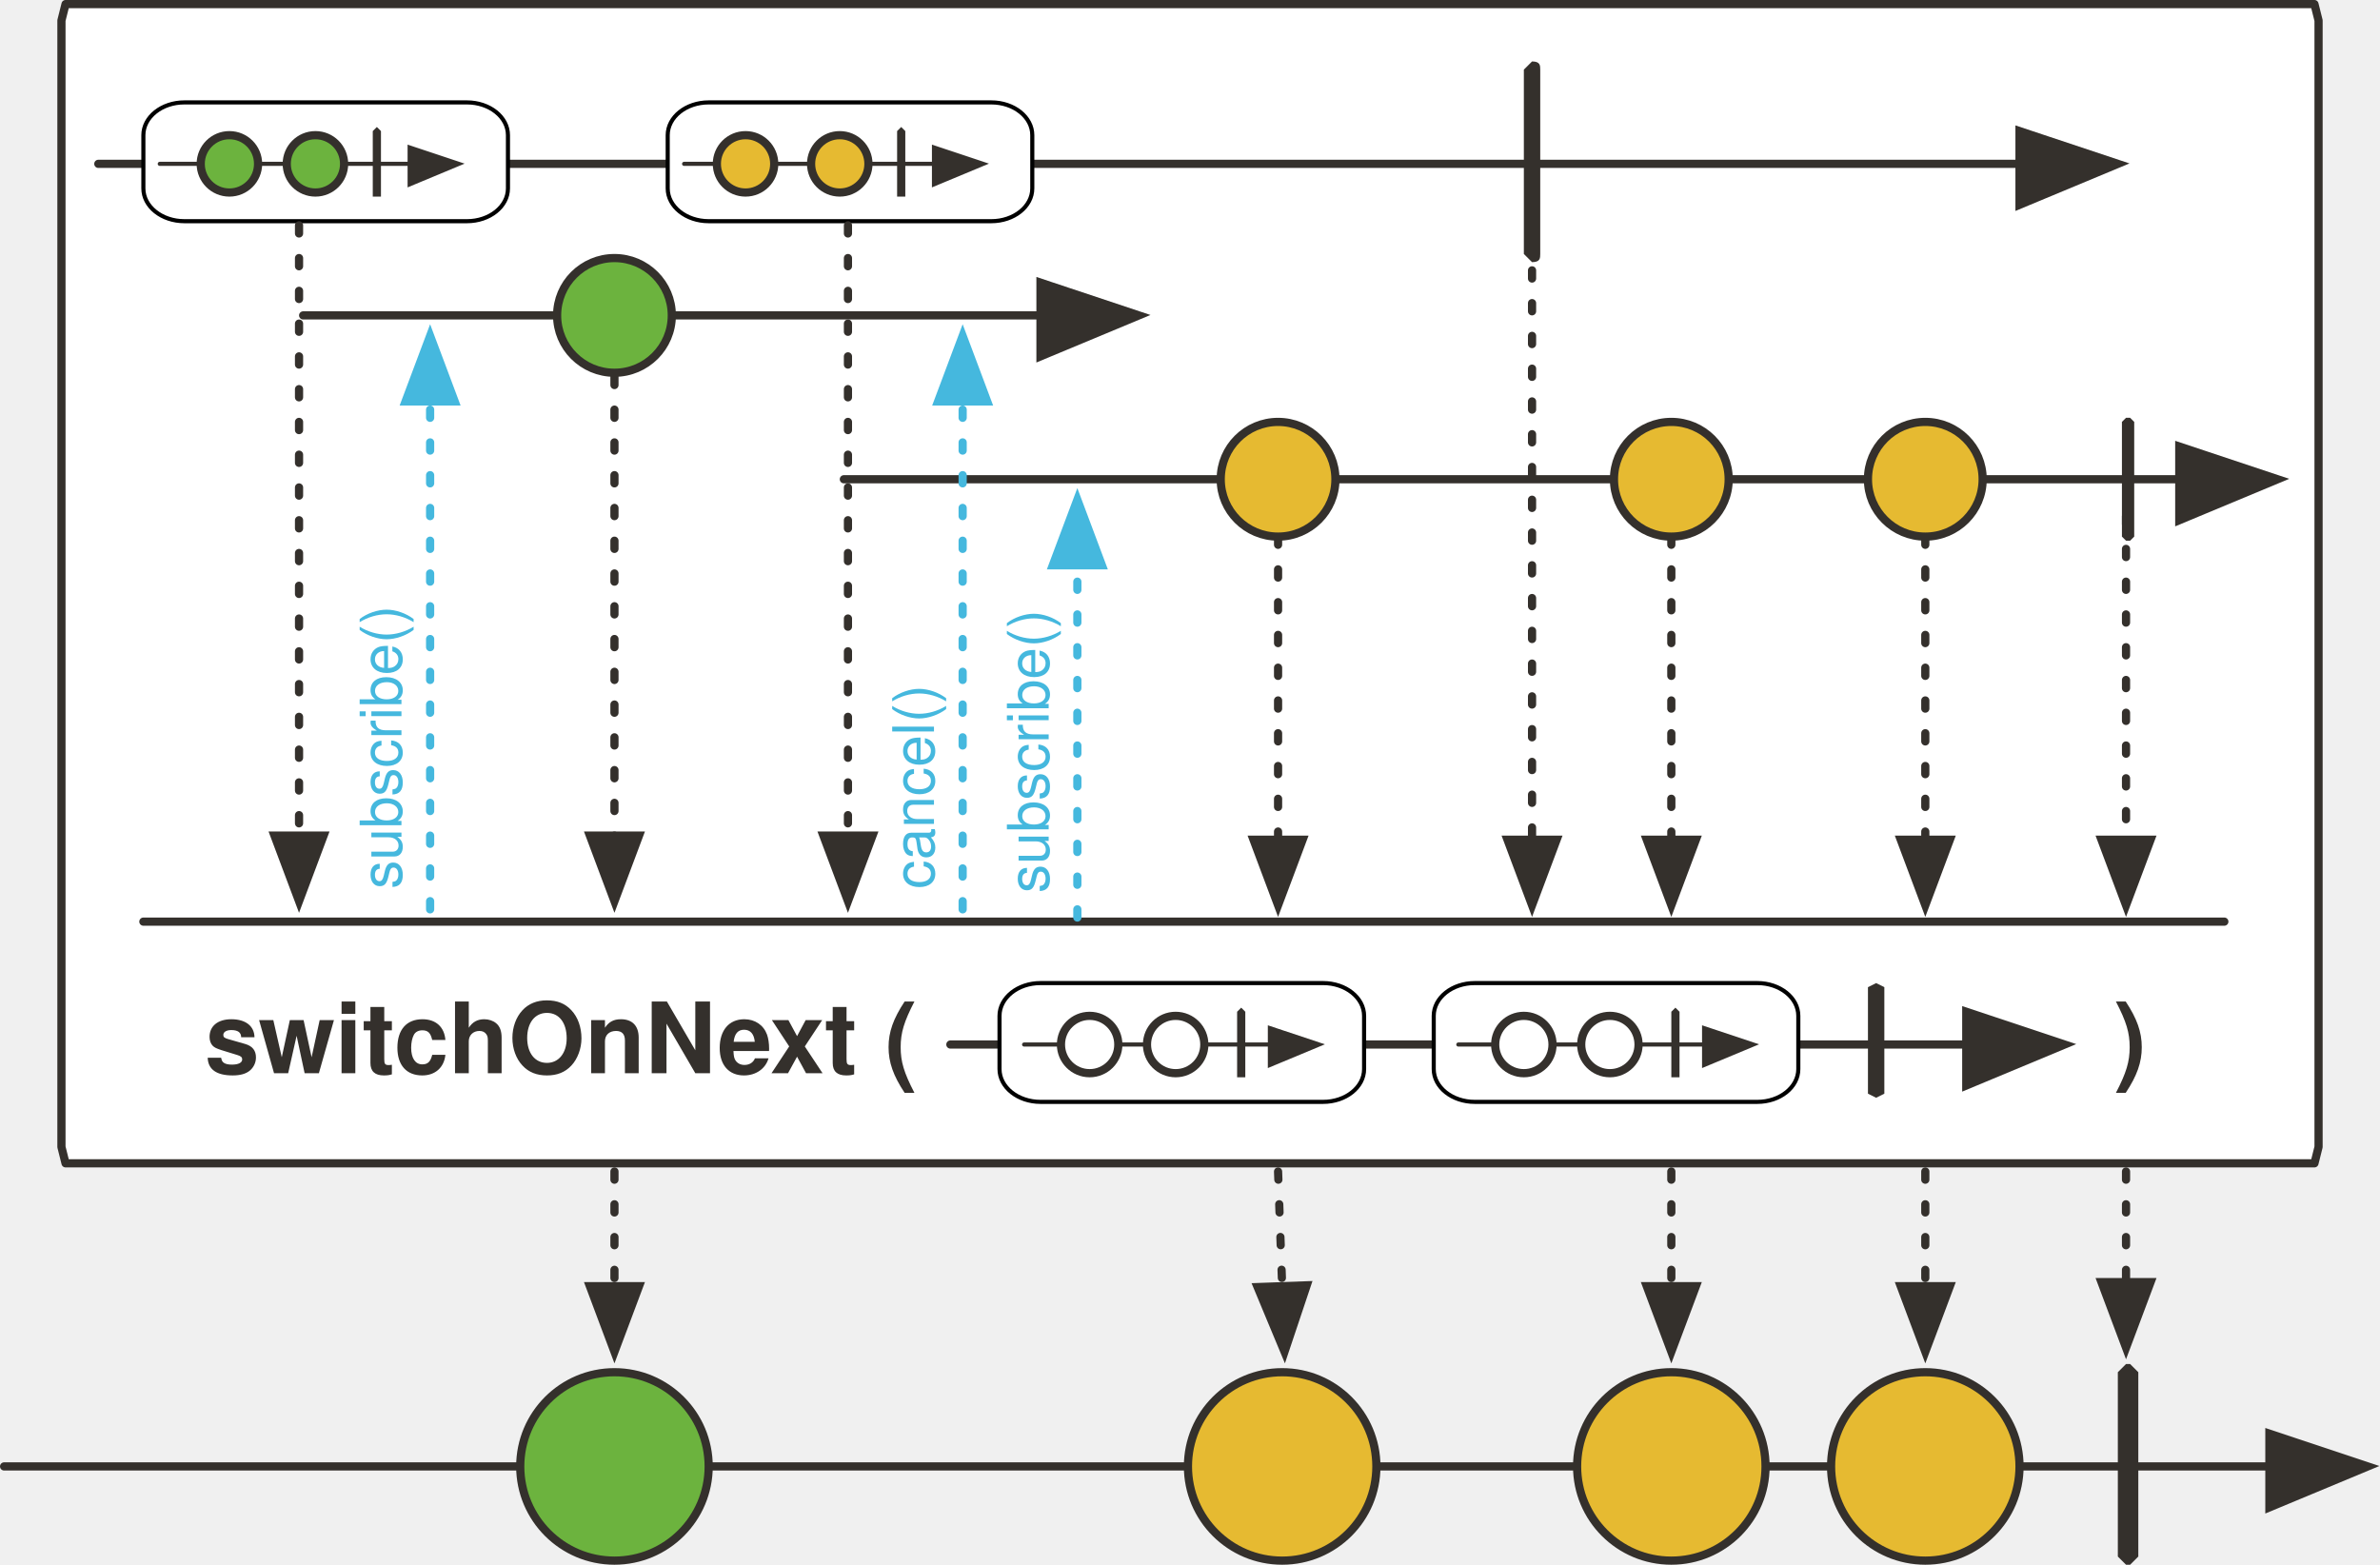
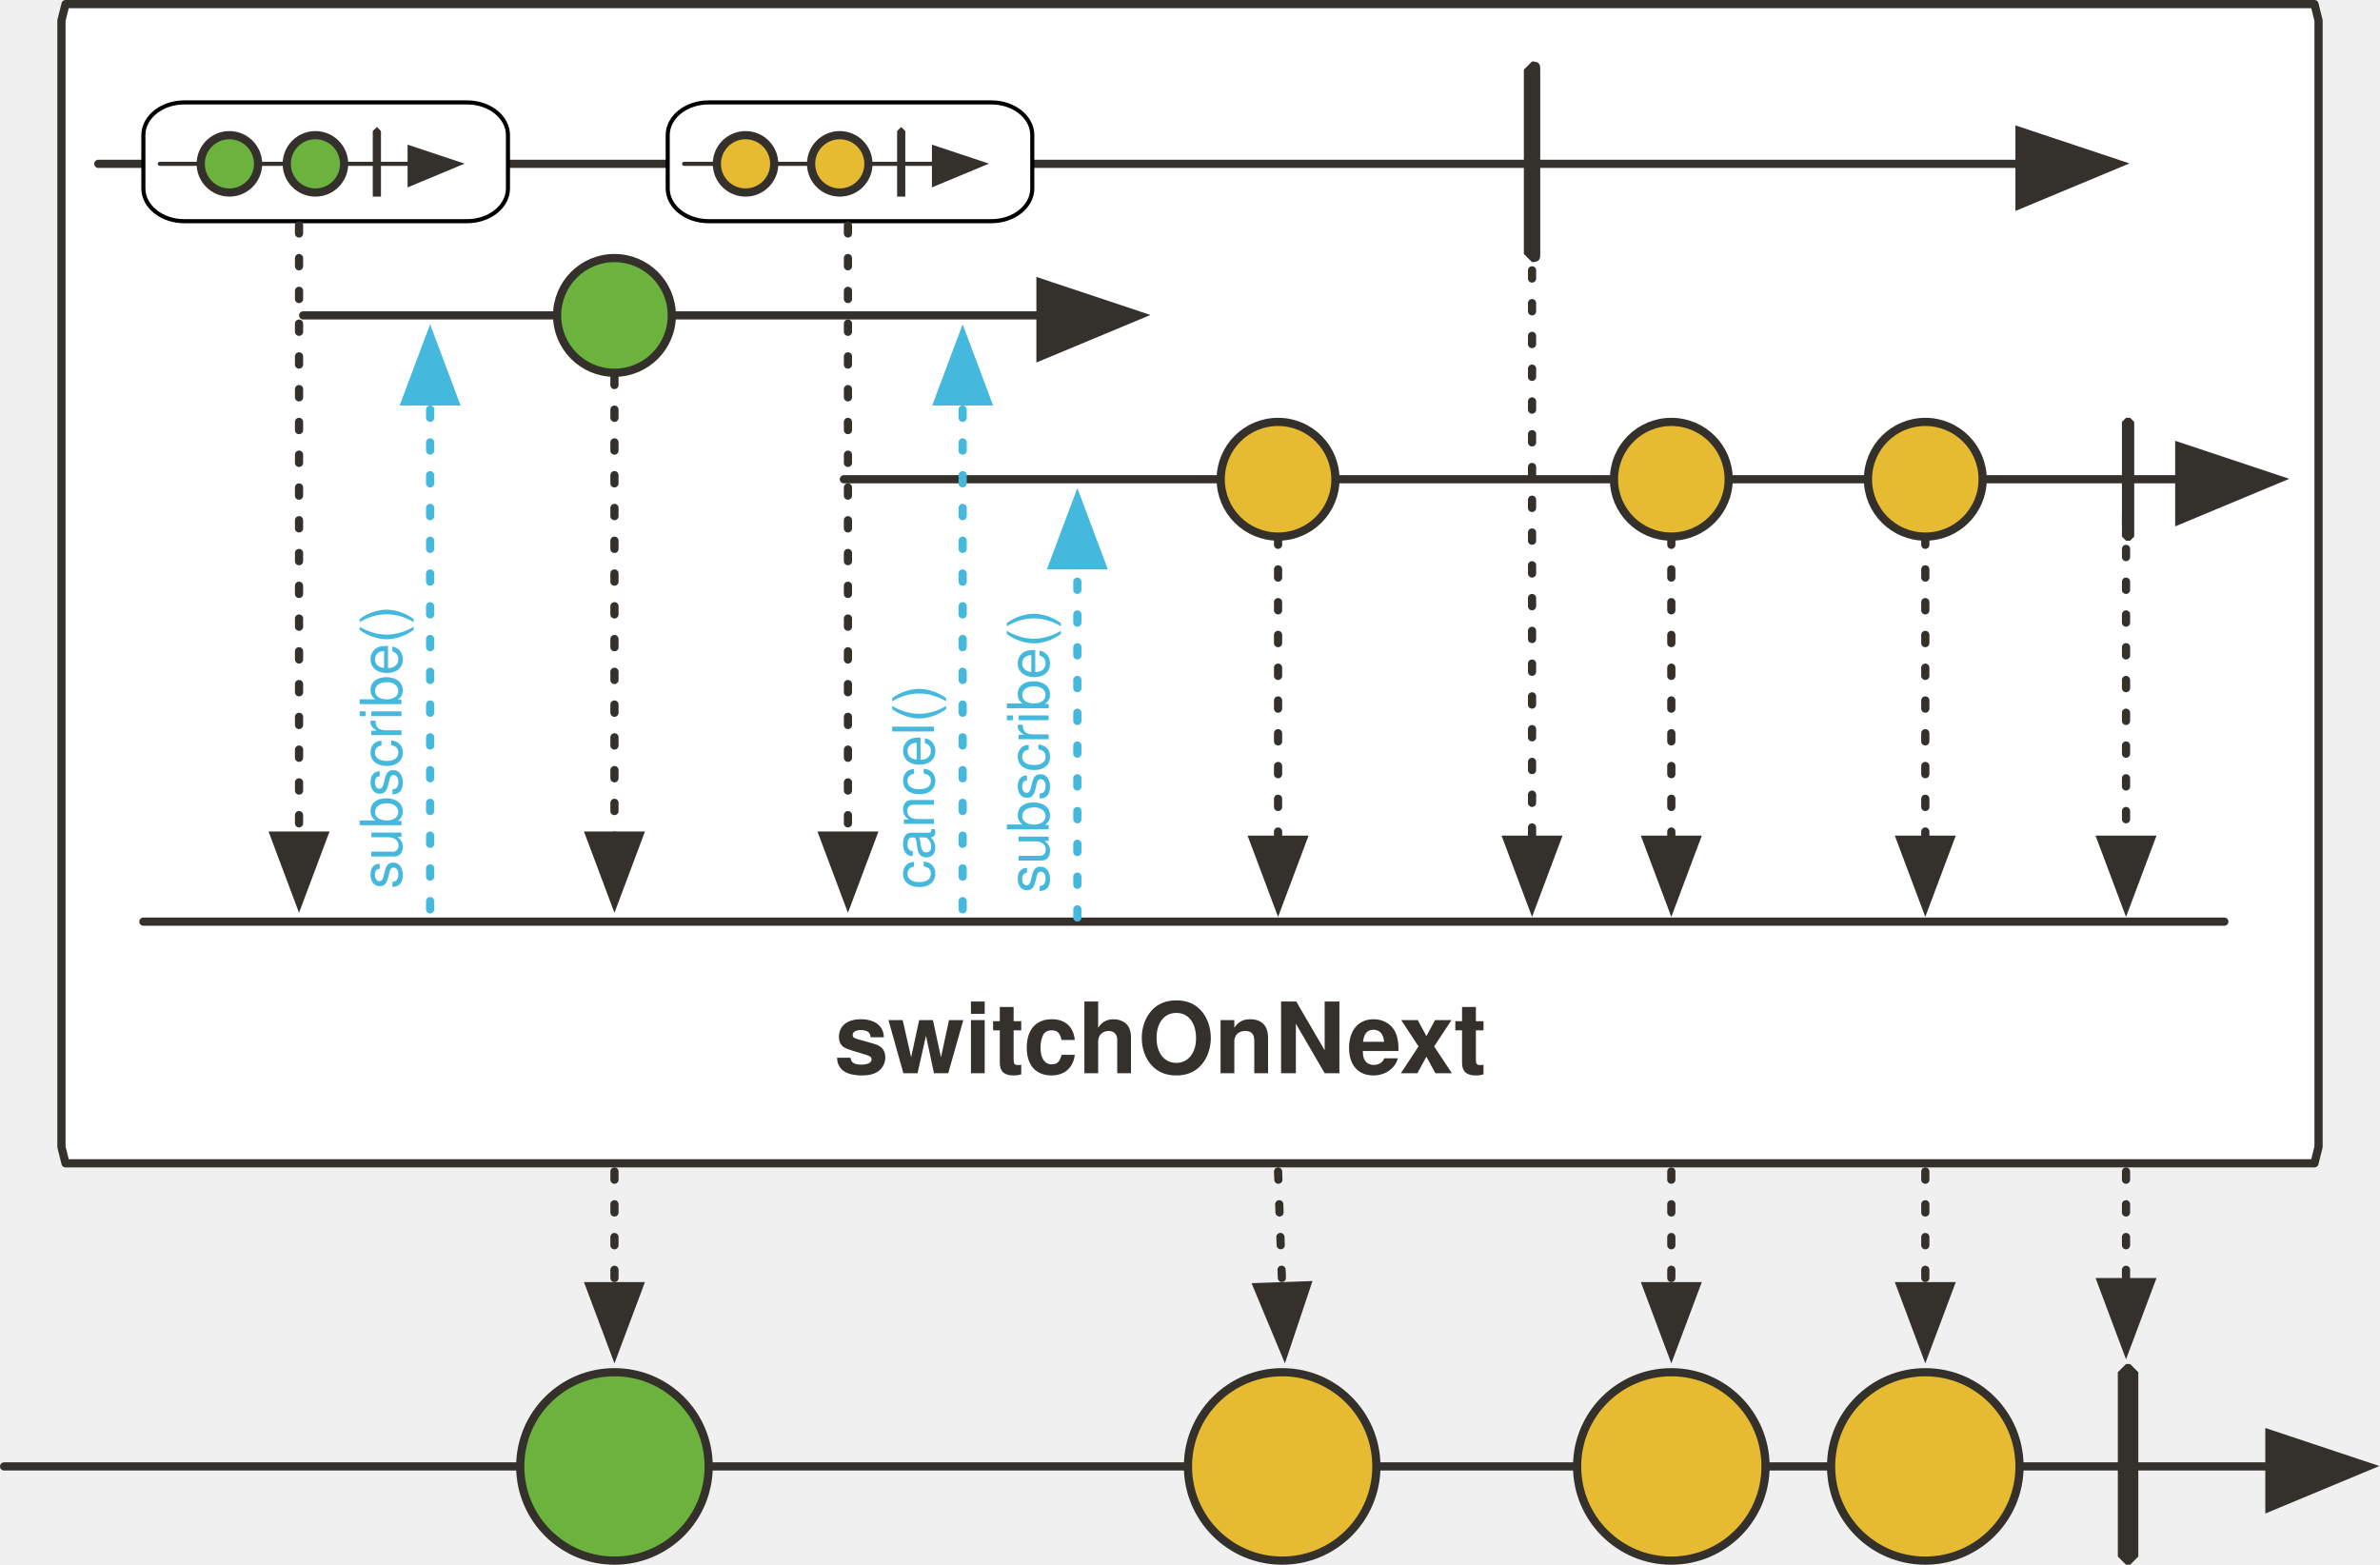
<svg xmlns="http://www.w3.org/2000/svg" version="1.1" viewBox="20 20 581 382" width="581" height="382" id="svg143">
  <defs id="defs14">
    <marker orient="auto" overflow="visible" markerUnits="strokeWidth" id="FilledArrow_Marker" stroke-miterlimit="10" viewBox="-1 -6 14 12" markerWidth="14" markerHeight="12" color="#34302c" stroke-linejoin="miter">
      <g id="g4">
        <path d="M12 0L0-4v9z" id="path2" fill="currentColor" stroke="currentColor" stroke-width="1" />
      </g>
    </marker>
    <marker orient="auto" overflow="visible" markerUnits="strokeWidth" id="FilledArrow_Marker_2" stroke-miterlimit="10" viewBox="-1 -5 11 10" markerWidth="11" markerHeight="10" color="#34302c" stroke-linejoin="miter">
      <g id="g9">
        <path d="M8 0L0-3v6z" id="path7" fill="currentColor" stroke="currentColor" stroke-width="1" />
      </g>
    </marker>
    <font-face font-family="'Tahoma','Nimbus Sans L'" font-size="24" panose-1="2 11 9 2 3 0 4 2 2 3" units-per-em="1000" underline-position="-75" underline-thickness="50" slope="0" x-height="501" cap-height="682" ascent="923" descent="-235" font-weight="700" id="font-face12" stemv="0" stemh="0" accent-height="0" ideographic="0" alphabetic="0" mathematical="0" hanging="0" v-ideographic="0" v-alphabetic="0" v-mathematical="0" v-hanging="0" strikethrough-position="0" strikethrough-thickness="0" overline-position="0" overline-thickness="0">
      <font-face-src>
        <font-face-name name="Tahoma-Bold" />
      </font-face-src>
    </font-face>
    <marker orient="auto" overflow="visible" markerUnits="strokeWidth" id="FilledArrow_Marker_2-3" stroke-miterlimit="10" viewBox="-1 -5 11 10" markerWidth="11" markerHeight="10" color="#34302c" stroke-linejoin="miter">
      <g id="g9-6">
        <path d="M8 0L0-3v6z" id="path7-7" fill="currentColor" stroke="currentColor" stroke-width="1" />
      </g>
    </marker>
    <marker orient="auto" overflow="visible" markerUnits="strokeWidth" id="FilledArrow_Marker-5" stroke-miterlimit="10" viewBox="-1 -6 14 12" markerWidth="14" markerHeight="12" color="#34302c" stroke-linejoin="miter">
      <g id="g4-3">
        <path d="M12 0L0-4v9z" id="path2-5" fill="currentColor" stroke="currentColor" stroke-width="1" />
      </g>
    </marker>
    <marker orient="auto" overflow="visible" markerUnits="strokeWidth" id="marker1292" stroke-miterlimit="10" viewBox="-1 -5 11 10" markerWidth="11" markerHeight="10" color="#34302c" stroke-linejoin="miter">
      <g id="g1290">
        <path d="M8 0L0-3v6z" id="path1288" fill="currentColor" stroke="currentColor" stroke-width="1" />
      </g>
    </marker>
    <marker orient="auto" overflow="visible" markerUnits="strokeWidth" id="marker1298" stroke-miterlimit="10" viewBox="-1 -5 11 10" markerWidth="11" markerHeight="10" color="#34302c" stroke-linejoin="miter">
      <g id="g1296">
        <path d="M8 0L0-3v6z" id="path1294" fill="currentColor" stroke="currentColor" stroke-width="1" />
      </g>
    </marker>
    <marker orient="auto" overflow="visible" markerUnits="strokeWidth" id="marker1304" stroke-miterlimit="10" viewBox="-1 -5 11 10" markerWidth="11" markerHeight="10" color="#34302c" stroke-linejoin="miter">
      <g id="g1302">
        <path d="M8 0L0-3v6z" id="path1300" fill="currentColor" stroke="currentColor" stroke-width="1" />
      </g>
    </marker>
    <marker orient="auto" overflow="visible" markerUnits="strokeWidth" id="marker1310" stroke-miterlimit="10" viewBox="-1 -5 11 10" markerWidth="11" markerHeight="10" color="#34302c" stroke-linejoin="miter">
      <g id="g1308">
        <path d="M8 0L0-3v6z" id="path1306" fill="currentColor" stroke="currentColor" stroke-width="1" />
      </g>
    </marker>
    <marker orient="auto" overflow="visible" markerUnits="strokeWidth" id="marker1316" stroke-miterlimit="10" viewBox="-1 -5 11 10" markerWidth="11" markerHeight="10" color="#34302c" stroke-linejoin="miter">
      <g id="g1314">
        <path d="M8 0L0-3v6z" id="path1312" fill="currentColor" stroke="currentColor" stroke-width="1" />
      </g>
    </marker>
    <marker orient="auto" overflow="visible" markerUnits="strokeWidth" id="marker1322" stroke-miterlimit="10" viewBox="-1 -5 11 10" markerWidth="11" markerHeight="10" color="#34302c" stroke-linejoin="miter">
      <g id="g1320">
        <path d="M8 0L0-3v6z" id="path1318" fill="currentColor" stroke="currentColor" stroke-width="1" />
      </g>
    </marker>
    <marker orient="auto" overflow="visible" markerUnits="strokeWidth" id="marker1328" stroke-miterlimit="10" viewBox="-1 -6 14 12" markerWidth="14" markerHeight="12" color="#34302c" stroke-linejoin="miter">
      <g id="g1326">
        <path d="M12 0L0-4v9z" id="path1324" fill="currentColor" stroke="currentColor" stroke-width="1" />
      </g>
    </marker>
    <marker orient="auto" overflow="visible" markerUnits="strokeWidth" id="marker1334" stroke-miterlimit="10" viewBox="-1 -5 11 10" markerWidth="11" markerHeight="10" color="#34302c" stroke-linejoin="miter">
      <g id="g1332">
        <path d="M8 0L0-3v6z" id="path1330" fill="currentColor" stroke="currentColor" stroke-width="1" />
      </g>
    </marker>
    <marker orient="auto" overflow="visible" markerUnits="strokeWidth" id="FilledArrow_Marker-5-2-1-3-6" stroke-miterlimit="10" viewBox="-1 -6 14 12" markerWidth="14" markerHeight="12" color="#34302c" stroke-linejoin="miter">
      <g id="g4-3-7-2-6-2">
        <path d="M12 0L0-4v9z" id="path2-5-0-7-7-9" fill="currentColor" stroke="currentColor" stroke-width="1" />
      </g>
    </marker>
    <marker orient="auto" overflow="visible" markerUnits="strokeWidth" id="marker1343" stroke-miterlimit="10" viewBox="-1 -6 14 12" markerWidth="14" markerHeight="12" color="#34302c" stroke-linejoin="miter">
      <g id="g1341">
        <path d="M12 0L0-4v9z" id="path1339" fill="currentColor" stroke="currentColor" stroke-width="1" />
      </g>
    </marker>
    <marker orient="auto" overflow="visible" markerUnits="strokeWidth" id="marker1349" stroke-miterlimit="10" viewBox="-1 -6 14 12" markerWidth="14" markerHeight="12" color="#34302c" stroke-linejoin="miter">
      <g id="g1347">
        <path d="M12 0L0-4v9z" id="path1345" fill="currentColor" stroke="currentColor" stroke-width="1" />
      </g>
    </marker>
    <marker orient="auto" overflow="visible" markerUnits="strokeWidth" id="marker1355" stroke-miterlimit="10" viewBox="-1 -6 14 12" markerWidth="14" markerHeight="12" color="#34302c" stroke-linejoin="miter">
      <g id="g1353">
        <path d="M12 0L0-4v9z" id="path1351" fill="currentColor" stroke="currentColor" stroke-width="1" />
      </g>
    </marker>
    <marker orient="auto" overflow="visible" markerUnits="strokeWidth" id="marker1361" stroke-miterlimit="10" viewBox="-1 -5 11 10" markerWidth="11" markerHeight="10" color="#34302c" stroke-linejoin="miter">
      <g id="g1359">
        <path d="M8 0L0-3v6z" id="path1357" fill="currentColor" stroke="currentColor" stroke-width="1" />
      </g>
    </marker>
    <marker orient="auto" overflow="visible" markerUnits="strokeWidth" id="marker1367" stroke-miterlimit="10" viewBox="-1 -6 14 12" markerWidth="14" markerHeight="12" color="#34302c" stroke-linejoin="miter">
      <g id="g1365">
        <path d="M12 0L0-4v9z" id="path1363" fill="currentColor" stroke="currentColor" stroke-width="1" />
      </g>
    </marker>
    <marker orient="auto" overflow="visible" markerUnits="strokeWidth" id="marker1373" stroke-miterlimit="10" viewBox="-1 -6 14 12" markerWidth="14" markerHeight="12" color="#34302c" stroke-linejoin="miter">
      <g id="g1371">
        <path d="M12 0L0-4v9z" id="path1369" fill="currentColor" stroke="currentColor" stroke-width="1" />
      </g>
    </marker>
    <marker orient="auto" overflow="visible" markerUnits="strokeWidth" id="marker1379" stroke-miterlimit="10" viewBox="-1 -5 11 10" markerWidth="11" markerHeight="10" color="#34302c" stroke-linejoin="miter">
      <g id="g1377">
        <path d="M8 0L0-3v6z" id="path1375" fill="currentColor" stroke="currentColor" stroke-width="1" />
      </g>
    </marker>
    <marker orient="auto" overflow="visible" markerUnits="strokeWidth" id="marker1385" stroke-miterlimit="10" viewBox="-1 -5 11 10" markerWidth="11" markerHeight="10" color="#34302c" stroke-linejoin="miter">
      <g id="g1383">
        <path d="M8 0L0-3v6z" id="path1381" fill="currentColor" stroke="currentColor" stroke-width="1" />
      </g>
    </marker>
    <marker orient="auto" overflow="visible" markerUnits="strokeWidth" id="marker1391" stroke-miterlimit="10" viewBox="-1 -5 11 10" markerWidth="11" markerHeight="10" color="#34302c" stroke-linejoin="miter">
      <g id="g1389">
        <path d="M8 0L0-3v6z" id="path1387" fill="currentColor" stroke="currentColor" stroke-width="1" />
      </g>
    </marker>
    <marker orient="auto" overflow="visible" markerUnits="strokeWidth" id="marker1397" stroke-miterlimit="10" viewBox="-1 -5 11 10" markerWidth="11" markerHeight="10" color="#34302c" stroke-linejoin="miter">
      <g id="g1395">
        <path d="M8 0L0-3v6z" id="path1393" fill="currentColor" stroke="currentColor" stroke-width="1" />
      </g>
    </marker>
    <marker orient="auto" overflow="visible" markerUnits="strokeWidth" id="FilledArrow_Marker_3" stroke-miterlimit="10" viewBox="-1 -5 11 10" markerWidth="11" markerHeight="10" color="#45b8de" stroke-linejoin="miter">
      <g id="g16">
        <path d="M8 0L0-3v6z" id="path14" fill="currentColor" stroke="currentColor" stroke-width="1" />
      </g>
    </marker>
    <marker orient="auto" overflow="visible" markerUnits="strokeWidth" id="marker1406" stroke-miterlimit="10" viewBox="-1 -5 11 10" markerWidth="11" markerHeight="10" color="#34302c" stroke-linejoin="miter">
      <g id="g1404">
        <path d="M8 0L0-3v6z" id="path1402" fill="currentColor" stroke="currentColor" stroke-width="1" />
      </g>
    </marker>
    <marker orient="auto" overflow="visible" markerUnits="strokeWidth" id="marker1412" stroke-miterlimit="10" viewBox="-1 -5 11 10" markerWidth="11" markerHeight="10" color="#34302c" stroke-linejoin="miter">
      <g id="g1410">
        <path d="M8 0L0-3v6z" id="path1408" fill="currentColor" stroke="currentColor" stroke-width="1" />
      </g>
    </marker>
    <marker orient="auto" overflow="visible" markerUnits="strokeWidth" id="marker1418" stroke-miterlimit="10" viewBox="-1 -6 14 12" markerWidth="14" markerHeight="12" color="#34302c" stroke-linejoin="miter">
      <g id="g1416">
        <path d="M12 0L0-4v9z" id="path1414" fill="currentColor" stroke="currentColor" stroke-width="1" />
      </g>
    </marker>
    <marker orient="auto" overflow="visible" markerUnits="strokeWidth" id="marker1424" stroke-miterlimit="10" viewBox="-1 -5 11 10" markerWidth="11" markerHeight="10" color="#34302c" stroke-linejoin="miter">
      <g id="g1422">
        <path d="M8 0L0-3v6z" id="path1420" fill="currentColor" stroke="currentColor" stroke-width="1" />
      </g>
    </marker>
    <marker orient="auto" overflow="visible" markerUnits="strokeWidth" id="marker1430" stroke-miterlimit="10" viewBox="-1 -5 11 10" markerWidth="11" markerHeight="10" color="#45b8de" stroke-linejoin="miter">
      <g id="g1428">
        <path d="M8 0L0-3v6z" id="path1426" fill="currentColor" stroke="currentColor" stroke-width="1" />
      </g>
    </marker>
  </defs>
  <path d="M36 21h549l1 4v275l-1 4H36l-1-4V25l1-4z" id="path57-1" fill="#fff" fill-opacity="1" stroke="#34302c" stroke-width="2" stroke-linecap="round" stroke-linejoin="round" stroke-dasharray="none" stroke-opacity="1" />
  <path id="line97-7" fill="none" fill-opacity="1" stroke="#34302c" stroke-width="2" stroke-linecap="round" stroke-linejoin="round" stroke-dasharray="none" stroke-opacity="1" marker-end="url(#FilledArrow_Marker-5)" d="M21 378h553" />
  <ellipse id="ellipse100-0" ry="23" rx="23" cy="378" cx="170" fill="#6cb33e" fill-opacity="1" stroke="none" stroke-dasharray="none" stroke-opacity="1" />
  <ellipse id="ellipse102-9" ry="23" rx="23" cy="378" cx="170" fill="none" fill-opacity="1" stroke="#34302c" stroke-width="2" stroke-linecap="round" stroke-linejoin="round" stroke-dasharray="none" stroke-opacity="1" />
  <path id="path115-2" d="M539 353h1l2 2v45l-2 2h-1l-2-2v-45l2-2z" fill="#34302c" fill-opacity="1" stroke="none" stroke-dasharray="none" stroke-opacity="1" />
  <path id="line118-6" fill="none" fill-opacity="1" stroke="#34302c" stroke-width="2" stroke-linecap="round" stroke-linejoin="round" stroke-dasharray="2,6" stroke-opacity="1" marker-end="url(#FilledArrow_Marker_2-3)" d="M170 306v28" />
  <path id="line127-7" fill="none" fill-opacity="1" stroke="#34302c" stroke-width="2" stroke-linecap="round" stroke-linejoin="round" stroke-dasharray="2,6" stroke-opacity="1" marker-end="url(#FilledArrow_Marker_2-3)" d="M539 306v27" />
  <ellipse id="ellipse130-9" ry="23" rx="23" cy="378" cx="333" fill="#e6ba31" fill-opacity="1" stroke="none" stroke-dasharray="none" stroke-opacity="1" />
  <ellipse id="ellipse132-2" ry="23" rx="23" cy="378" cx="333" fill="none" fill-opacity="1" stroke="#34302c" stroke-width="2" stroke-linecap="round" stroke-linejoin="round" stroke-dasharray="none" stroke-opacity="1" />
  <ellipse id="ellipse135-0" ry="23" rx="23" cy="378" cx="490" fill="#e6ba31" fill-opacity="1" stroke="none" stroke-dasharray="none" stroke-opacity="1" />
  <ellipse id="ellipse137-2" ry="23" rx="23" cy="378" cx="490" fill="none" fill-opacity="1" stroke="#34302c" stroke-width="2" stroke-linecap="round" stroke-linejoin="round" stroke-dasharray="none" stroke-opacity="1" />
  <path id="line140-3" fill="none" fill-opacity="1" stroke="#34302c" stroke-width="2" stroke-linecap="round" stroke-linejoin="round" stroke-dasharray="2,6" stroke-opacity="1" marker-end="url(#FilledArrow_Marker_2-3)" d="M490 306v28" />
  <path id="line143-7" fill="none" fill-opacity="1" stroke="#34302c" stroke-width="2" stroke-linecap="round" stroke-linejoin="round" stroke-dasharray="2,6" stroke-opacity="1" marker-end="url(#FilledArrow_Marker_2-3)" d="M332 306l1 28" />
  <path id="line1181-0-5" fill="none" fill-opacity="1" stroke="#34302c" stroke-width="2" stroke-linecap="round" stroke-linejoin="round" stroke-dasharray="none" stroke-opacity="1" d="M55 245h508" />
  <path id="line911-9" fill="none" fill-opacity="1" stroke="#34302c" stroke-width="2" stroke-linecap="round" stroke-linejoin="round" stroke-dasharray="none" stroke-opacity="1" marker-end="url(#FilledArrow_Marker-5)" d="M44 60h469" />
  <path d="M394 35c2 0 2 1 2 2v45c0 1 0 2-2 2l-2-2V37l2-2z" id="path913-2" fill="#34302c" fill-opacity="1" stroke="none" stroke-dasharray="none" stroke-opacity="1" />
  <path id="line916" fill="none" fill-opacity="1" stroke="#34302c" stroke-width="2" stroke-linecap="round" stroke-linejoin="round" stroke-dasharray="2,6" stroke-opacity="1" marker-end="url(#FilledArrow_Marker_2-3)" d="M394 86v139" />
-   <text id="text61-2" x="-181" y="260" fill="#34302c" fill-opacity="1" stroke="none" stroke-dasharray="none" stroke-opacity="1">
-     <tspan font-size="24" font-weight="700" x="70" y="282" id="tspan59-8" font-family="'Tahoma','Nimbus Sans L'" fill="#34302c">switchOnNext (</tspan>
-   </text>
-   <text y="260" x="285" id="text977-9" fill="#34302c" fill-opacity="1" stroke="none" stroke-dasharray="none" stroke-opacity="1">
-     <tspan id="tspan975-7" y="282" x="536" font-weight="700" font-size="24" font-family="'Tahoma','Nimbus Sans L'" fill="#34302c">)</tspan>
-   </text>
-   <path id="line926" fill="none" fill-opacity="1" stroke="#34302c" stroke-width="2" stroke-linecap="round" stroke-linejoin="round" stroke-dasharray="none" stroke-opacity="1" marker-end="url(#FilledArrow_Marker-5-2-1-3-6)" d="M252 275h248" />
-   <rect id="rect995" width="89" height="29" ry="8" rx="10" x="370" y="260" opacity="1" fill="#fff" fill-opacity="1" stroke="#000" stroke-width="1" stroke-linecap="round" stroke-miterlimit="4" stroke-dasharray="none" stroke-dashoffset="1" stroke-opacity="1" />
-   <path id="line970" fill="none" fill-opacity="1" stroke="#34302c" stroke-width="1" stroke-linecap="round" stroke-linejoin="round" stroke-dasharray="none" stroke-opacity="1" marker-end="url(#FilledArrow_Marker-5-2-1-3-6)" d="M376 275h60" />
-   <path id="path972" d="M429 266l1 1v16h-2v-16l1-1z" fill="#34302c" fill-opacity="1" stroke="none" stroke-width="0" stroke-dasharray="none" stroke-opacity="1" />
-   <ellipse cx="392" cy="275" rx="7" ry="7" id="ellipse974" fill="#fff" fill-opacity="1" stroke="#34302c" stroke-width="2" stroke-linecap="round" stroke-linejoin="round" stroke-dasharray="none" stroke-opacity="1" />
-   <ellipse cx="413" cy="275" rx="7" ry="7" id="ellipse976" fill="#fff" fill-opacity="1" stroke="#34302c" stroke-width="2" stroke-linecap="round" stroke-linejoin="round" stroke-dasharray="none" stroke-opacity="1" />
-   <rect y="260" x="264" rx="10" ry="8" height="29" width="89" id="rect1002" opacity="1" fill="#fff" fill-opacity="1" stroke="#000" stroke-width="1" stroke-linecap="round" stroke-miterlimit="4" stroke-dasharray="none" stroke-dashoffset="1" stroke-opacity="1" />
-   <path id="line1004" fill="none" fill-opacity="1" stroke="#34302c" stroke-width="1" stroke-linecap="round" stroke-linejoin="round" stroke-dasharray="none" stroke-opacity="1" marker-end="url(#FilledArrow_Marker-5-2-1-3-6)" d="M270 275h60" />
-   <path d="M323 266l1 1v16h-2v-16l1-1z" id="path1006" fill="#34302c" fill-opacity="1" stroke="none" stroke-width="0" stroke-dasharray="none" stroke-opacity="1" />
-   <ellipse id="ellipse1008" ry="7" rx="7" cy="275" cx="286" fill="#fff" fill-opacity="1" stroke="#34302c" stroke-width="2" stroke-linecap="round" stroke-linejoin="round" stroke-dasharray="none" stroke-opacity="1" />
-   <ellipse id="ellipse1010" ry="7" rx="7" cy="275" cx="307" fill="#fff" fill-opacity="1" stroke="#34302c" stroke-width="2" stroke-linecap="round" stroke-linejoin="round" stroke-dasharray="none" stroke-opacity="1" />
-   <path id="path1016" d="M478 260l2 1v26l-2 1-2-1v-26l2-1z" fill="#34302c" fill-opacity="1" stroke="none" stroke-width="1" stroke-dasharray="none" stroke-opacity="1" />
+   <text id="text61-2" x="-27.365" y="260" style="fill:#34302c;fill-opacity:1;stroke:none;stroke-dasharray:none;stroke-opacity:1">
+     <tspan font-size="24" font-weight="700" x="223.635" y="282" id="tspan59-8" style="font-weight:700;font-size:24px;font-family:Tahoma, 'Nimbus Sans L';fill:#34302c">switchOnNext</tspan>
+     <tspan font-size="24" font-weight="700" x="223.635" y="282" style="font-weight:700;font-size:24px;font-family:Tahoma, 'Nimbus Sans L';fill:#34302c" id="tspan20221" />
+   </text>
  <rect id="rect997" width="89" height="29" ry="8" rx="10" x="55" y="45" opacity="1" fill="#fff" fill-opacity="1" stroke="#000" stroke-width="1" stroke-linecap="round" stroke-miterlimit="4" stroke-dasharray="none" stroke-dashoffset="1" stroke-opacity="1" />
  <path id="line1084" fill="none" fill-opacity="1" stroke="#34302c" stroke-width="1" stroke-linecap="round" stroke-linejoin="round" stroke-dasharray="none" stroke-opacity="1" marker-end="url(#FilledArrow_Marker-5-2-1-3-6)" d="M59 60h61" />
  <path id="path1086" d="M112 51l1 1v16h-2V52l1-1z" fill="#34302c" fill-opacity="1" stroke="none" stroke-width="0" stroke-dasharray="none" stroke-opacity="1" />
  <ellipse cx="76" cy="60" rx="7" ry="7" id="ellipse1088" fill="#6cb33e" fill-opacity="1" stroke="#34302c" stroke-width="2" stroke-linecap="round" stroke-linejoin="round" stroke-dasharray="none" stroke-opacity="1" />
  <ellipse cx="97" cy="60" rx="7" ry="7" id="ellipse1090" fill="#6cb33e" fill-opacity="1" stroke="#34302c" stroke-width="2" stroke-linecap="round" stroke-linejoin="round" stroke-dasharray="none" stroke-opacity="1" />
  <path id="line1136" fill="none" fill-opacity="1" stroke="#34302c" stroke-width="2" stroke-linecap="round" stroke-linejoin="round" stroke-dasharray="2,6" stroke-opacity="1" marker-end="url(#FilledArrow_Marker_2-3)" d="M170 112v112" />
  <path id="line1142" fill="none" fill-opacity="1" stroke="#34302c" stroke-width="2" stroke-linecap="round" stroke-linejoin="round" stroke-dasharray="none" stroke-opacity="1" marker-end="url(#FilledArrow_Marker-5)" d="M94 97h180" />
  <rect y="45" x="183" rx="10" ry="8" height="29" width="89" id="rect999" opacity="1" fill="#fff" fill-opacity="1" stroke="#000" stroke-width="1" stroke-linecap="round" stroke-miterlimit="4" stroke-dasharray="none" stroke-dashoffset="1" stroke-opacity="1" />
  <path id="line1148" fill="none" fill-opacity="1" stroke="#34302c" stroke-width="1" stroke-linecap="round" stroke-linejoin="round" stroke-dasharray="none" stroke-opacity="1" marker-end="url(#FilledArrow_Marker-5-2-1-3-6)" d="M187 60h61" />
  <path d="M240 51l1 1v16h-2V52l1-1z" id="path1150" fill="#34302c" fill-opacity="1" stroke="none" stroke-width="0" stroke-dasharray="none" stroke-opacity="1" />
  <ellipse id="ellipse1154" ry="7" rx="7" cy="60" cx="225" fill="#e6ba31" fill-opacity="1" stroke="#34302c" stroke-width="2" stroke-linecap="round" stroke-linejoin="round" stroke-dasharray="none" stroke-opacity="1" />
  <path id="line1156" fill="none" fill-opacity="1" stroke="#34302c" stroke-width="2" stroke-linecap="round" stroke-linejoin="round" stroke-dasharray="2,6" stroke-opacity="1" marker-end="url(#FilledArrow_Marker_2-3)" d="M93 75v149" />
  <path id="line1158" fill="none" fill-opacity="1" stroke="#34302c" stroke-width="2" stroke-linecap="round" stroke-linejoin="round" stroke-dasharray="2,6" stroke-opacity="1" marker-end="url(#FilledArrow_Marker_2-3)" d="M227 75v149" />
  <ellipse cx="170" cy="97" rx="14" ry="14" id="ellipse1124" fill="#6cb33e" fill-opacity="1" stroke="none" stroke-width="1" stroke-dasharray="none" stroke-opacity="1" />
  <ellipse cx="170" cy="97" rx="14" ry="14" id="ellipse1126" fill="none" fill-opacity="1" stroke="#34302c" stroke-width="2" stroke-linecap="round" stroke-linejoin="round" stroke-dasharray="none" stroke-opacity="1" />
  <path id="line86" fill="none" fill-opacity="1" stroke="#45b8de" stroke-width="2" stroke-linecap="round" stroke-linejoin="round" stroke-dasharray="2,6" stroke-opacity="1" marker-end="url(#FilledArrow_Marker_3)" d="M125 242V118" />
  <text id="text91" transform="rotate(-90)" x="-238" y="105" fill="#45b8de" fill-opacity="1" stroke="none" stroke-dasharray="none" stroke-opacity="1">
    <tspan id="tspan89" y="118" x="-237" font-weight="400" font-size="14" font-family="'Tahoma','Nimbus Sans L'" fill="#45b8de">subscribe()</tspan>
  </text>
  <path id="line1250" fill="none" fill-opacity="1" stroke="#34302c" stroke-width="2" stroke-linecap="round" stroke-linejoin="round" stroke-dasharray="2,6" stroke-opacity="1" marker-end="url(#FilledArrow_Marker_2-3)" d="M539 146v79" />
  <path id="line1252" fill="none" fill-opacity="1" stroke="#34302c" stroke-width="2" stroke-linecap="round" stroke-linejoin="round" stroke-dasharray="2,6" stroke-opacity="1" marker-end="url(#FilledArrow_Marker_2-3)" d="M332 151v74" />
  <path id="line1254" fill="none" fill-opacity="1" stroke="#34302c" stroke-width="2" stroke-linecap="round" stroke-linejoin="round" stroke-dasharray="none" stroke-opacity="1" marker-end="url(#FilledArrow_Marker-5)" d="M226 137h326" />
  <ellipse id="ellipse1258" ry="14" rx="14" cy="137" cx="332" fill="#e6ba31" fill-opacity="1" stroke="none" stroke-width="1" stroke-dasharray="none" stroke-opacity="1" />
  <ellipse id="ellipse1260" ry="14" rx="14" cy="137" cx="332" fill="none" fill-opacity="1" stroke="#34302c" stroke-width="2" stroke-linecap="round" stroke-linejoin="round" stroke-dasharray="none" stroke-opacity="1" />
  <path id="line1268" fill="none" fill-opacity="1" stroke="#34302c" stroke-width="2" stroke-linecap="round" stroke-linejoin="round" stroke-dasharray="2,6" stroke-opacity="1" marker-end="url(#FilledArrow_Marker_2-3)" d="M490 151v74" />
  <ellipse id="ellipse1270" ry="14" rx="14" cy="137" cx="490" fill="#e6ba31" fill-opacity="1" stroke="none" stroke-width="1" stroke-dasharray="none" stroke-opacity="1" />
  <ellipse id="ellipse1272" ry="14" rx="14" cy="137" cx="490" fill="none" fill-opacity="1" stroke="#34302c" stroke-width="2" stroke-linecap="round" stroke-linejoin="round" stroke-dasharray="none" stroke-opacity="1" />
  <path id="path1274" d="M539 122h1l1 1v28l-1 1h-1l-1-1v-28l1-1z" fill="#34302c" fill-opacity="1" stroke="none" stroke-width="1" stroke-dasharray="none" stroke-opacity="1" />
  <path id="line1276" fill="none" fill-opacity="1" stroke="#45b8de" stroke-width="2" stroke-linecap="round" stroke-linejoin="round" stroke-dasharray="2,6" stroke-opacity="1" marker-end="url(#FilledArrow_Marker_3)" d="M283 244v-86" />
  <text y="263" x="-238" transform="rotate(-90)" id="text1280" fill="#45b8de" fill-opacity="1" stroke="none" stroke-dasharray="none" stroke-opacity="1">
    <tspan font-size="14" font-weight="400" x="-238" y="276" id="tspan1278" font-family="'Tahoma','Nimbus Sans L'" fill="#45b8de">subscribe()</tspan>
  </text>
  <ellipse id="ellipse1152" ry="7" rx="7" cy="60" cx="202" fill="#e6ba31" fill-opacity="1" stroke="#34302c" stroke-width="2" stroke-linecap="round" stroke-linejoin="round" stroke-dasharray="none" stroke-opacity="1" />
  <path id="line1463" fill="none" fill-opacity="1" stroke="#45b8de" stroke-width="2" stroke-linecap="round" stroke-linejoin="round" stroke-dasharray="2,6" stroke-opacity="1" marker-end="url(#FilledArrow_Marker_3)" d="M255 242V118" />
  <text y="235" x="-238" transform="rotate(-90)" id="text1467" fill="#45b8de" fill-opacity="1" stroke="none" stroke-dasharray="none" stroke-opacity="1">
    <tspan font-size="14" font-weight="400" x="-237" y="248" id="tspan1465" font-family="'Tahoma','Nimbus Sans L'" fill="#45b8de">cancel()</tspan>
  </text>
  <ellipse cx="428" cy="378" rx="23" ry="23" id="ellipse1469" fill="#e6ba31" fill-opacity="1" stroke="none" stroke-dasharray="none" stroke-opacity="1" />
  <ellipse cx="428" cy="378" rx="23" ry="23" id="ellipse1471" fill="none" fill-opacity="1" stroke="#34302c" stroke-width="2" stroke-linecap="round" stroke-linejoin="round" stroke-dasharray="none" stroke-opacity="1" />
  <path id="line1473" fill="none" fill-opacity="1" stroke="#34302c" stroke-width="2" stroke-linecap="round" stroke-linejoin="round" stroke-dasharray="2,6" stroke-opacity="1" marker-end="url(#FilledArrow_Marker_2-3)" d="M428 306v28" />
  <path id="line1475" fill="none" fill-opacity="1" stroke="#34302c" stroke-width="2" stroke-linecap="round" stroke-linejoin="round" stroke-dasharray="2,6" stroke-opacity="1" marker-end="url(#FilledArrow_Marker_2-3)" d="M428 151v74" />
  <ellipse cx="428" cy="137" rx="14" ry="14" id="ellipse1477" fill="#e6ba31" fill-opacity="1" stroke="none" stroke-width="1" stroke-dasharray="none" stroke-opacity="1" />
  <ellipse cx="428" cy="137" rx="14" ry="14" id="ellipse1479" fill="none" fill-opacity="1" stroke="#34302c" stroke-width="2" stroke-linecap="round" stroke-linejoin="round" stroke-dasharray="none" stroke-opacity="1" />
</svg>
